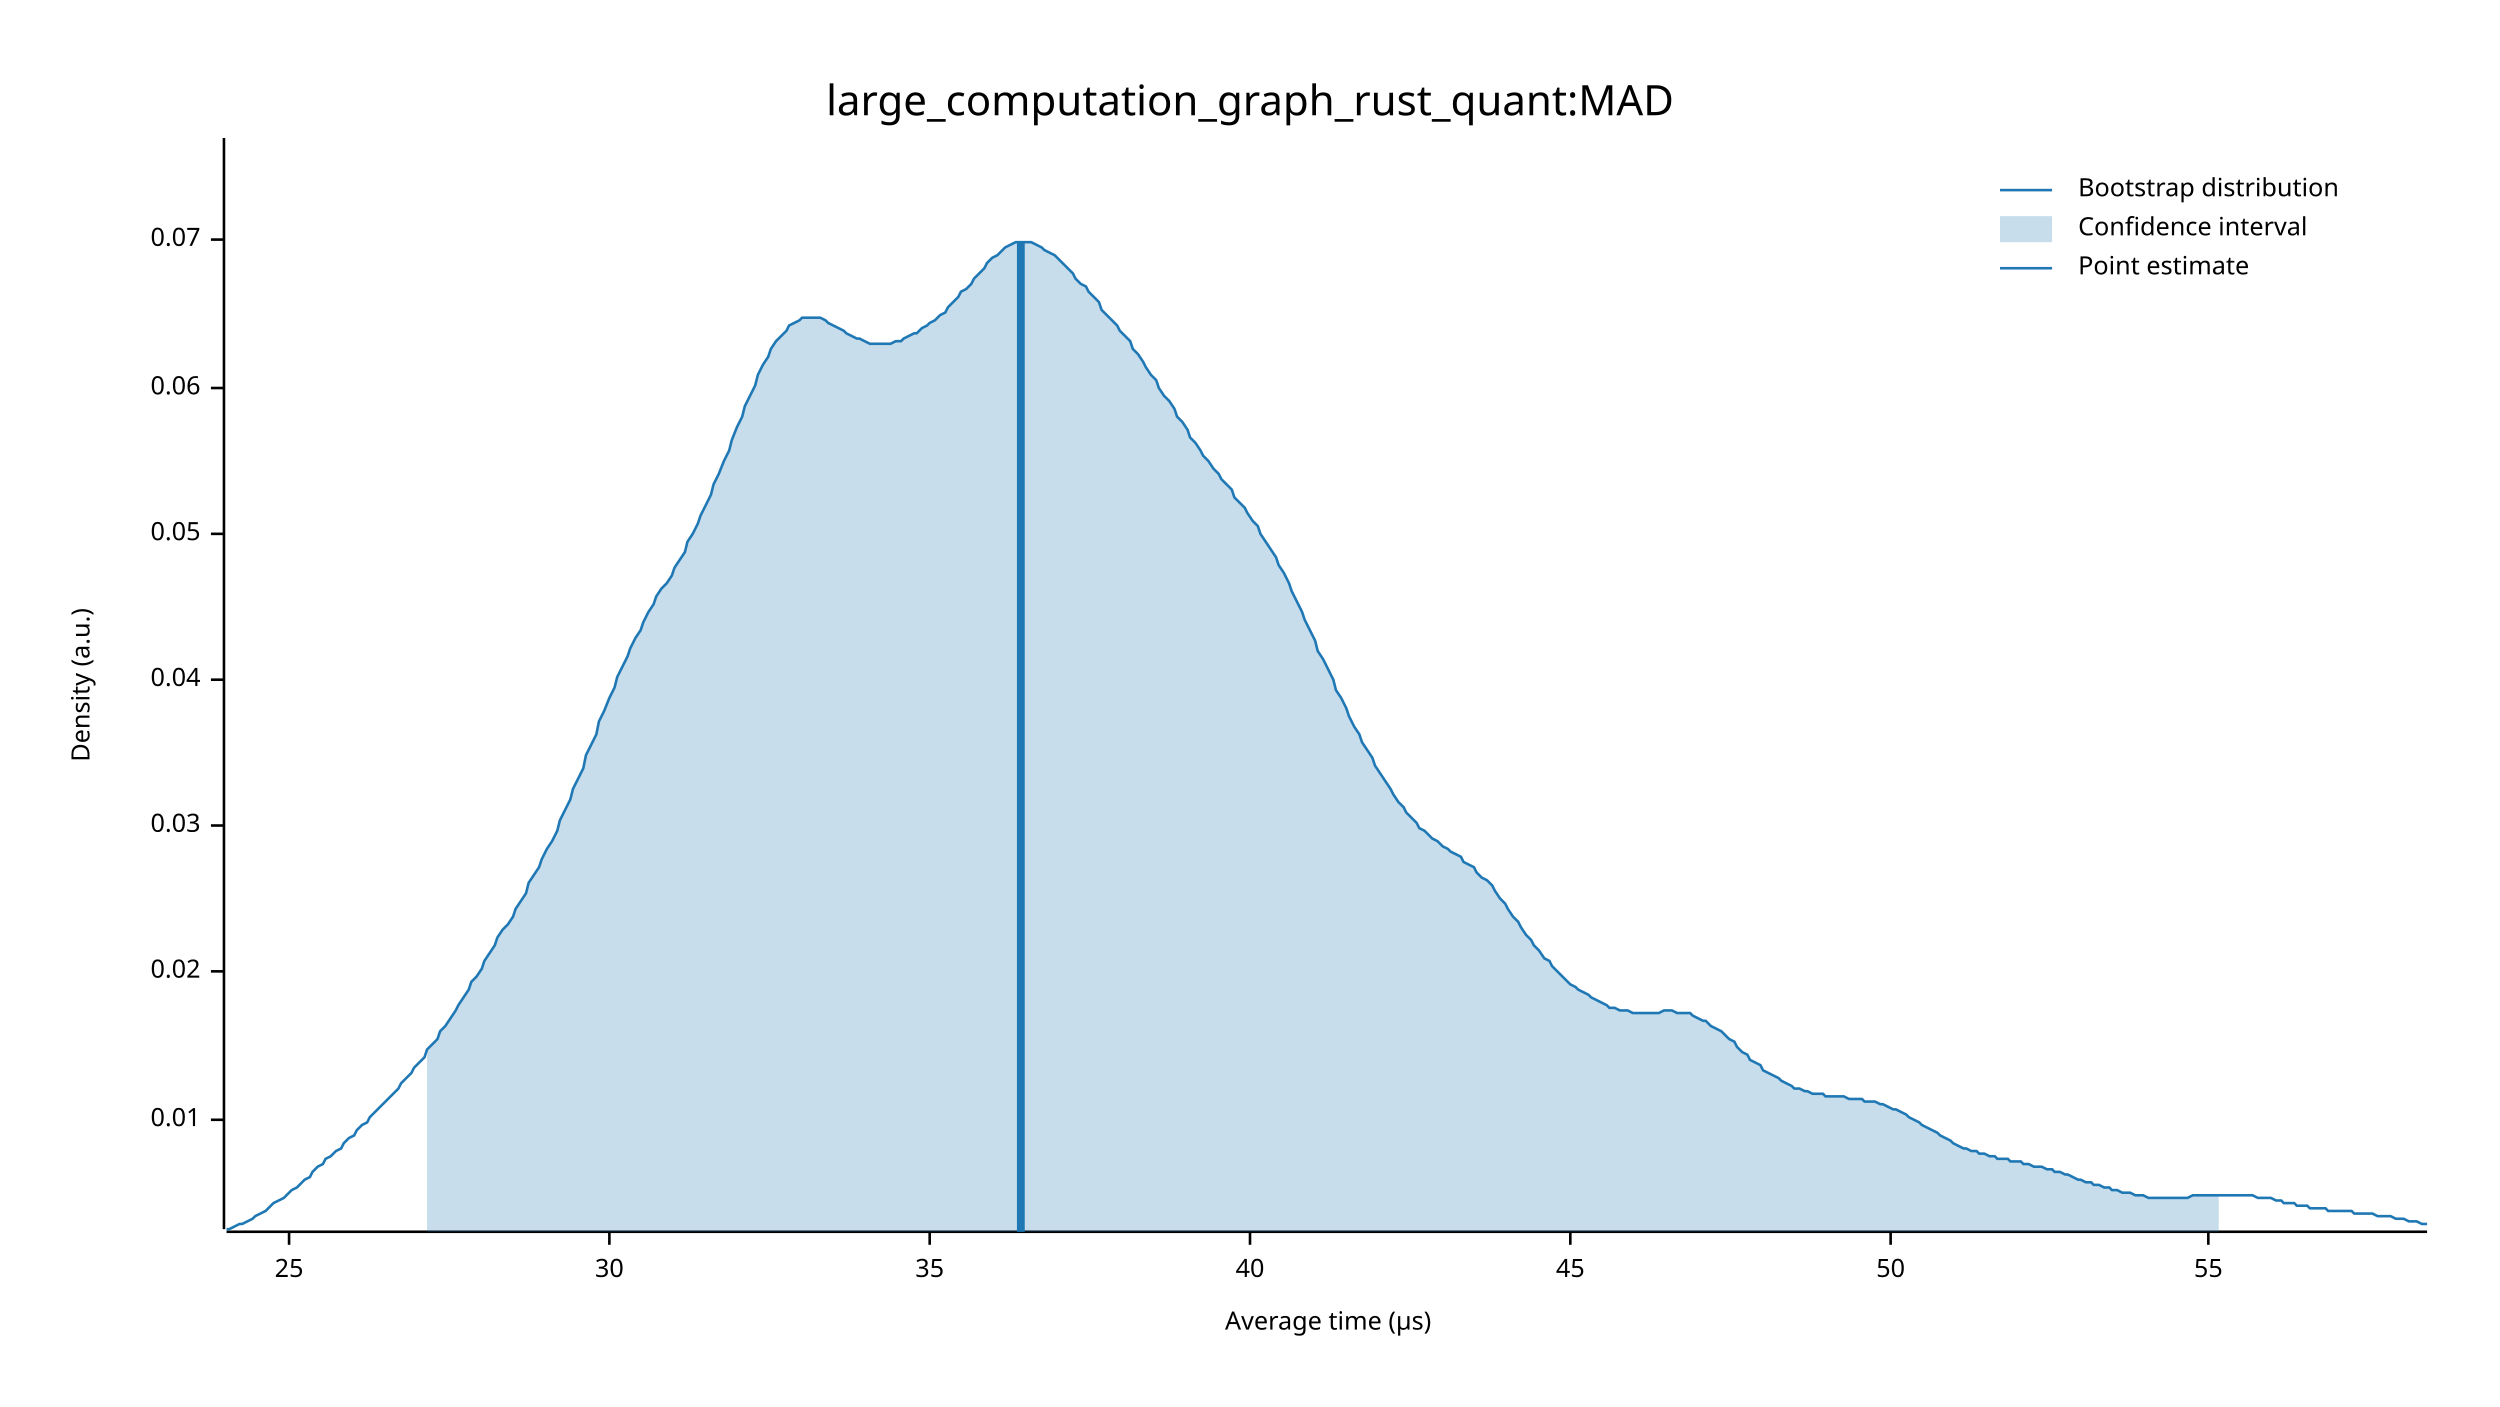
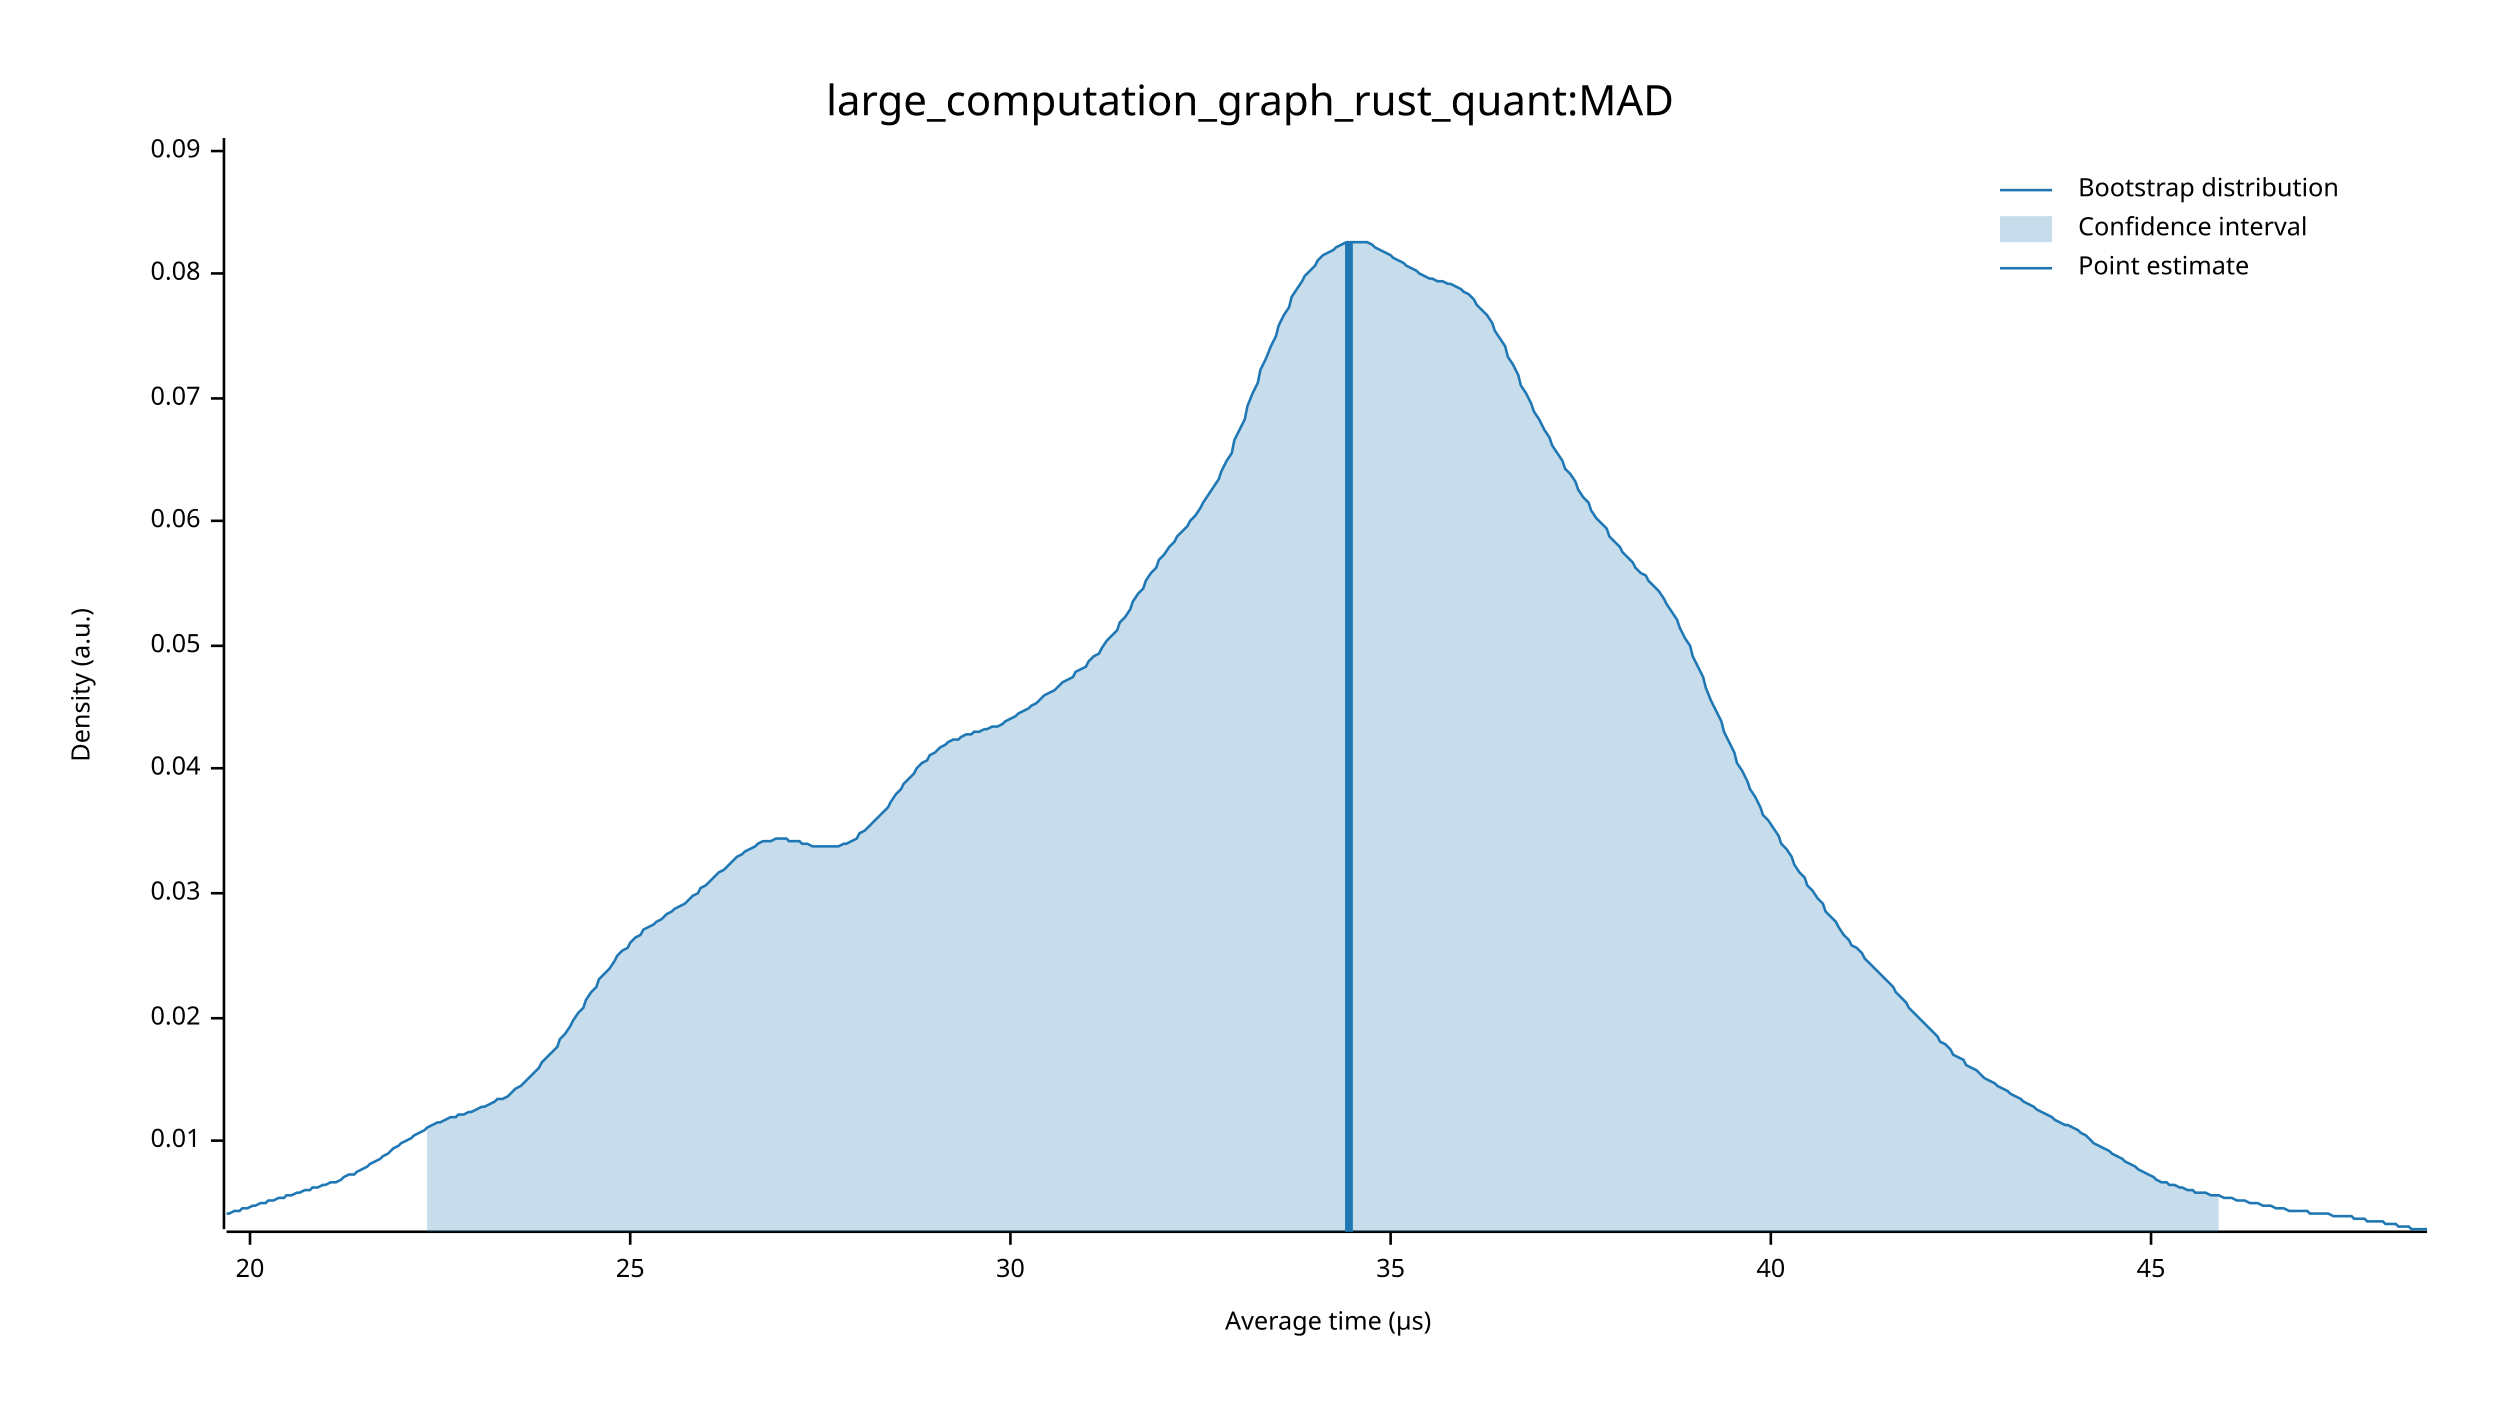
<svg xmlns="http://www.w3.org/2000/svg" width="960" height="540" viewBox="0 0 960 540">
  <text x="480" y="32" dy="0.76em" text-anchor="middle" font-family="sans-serif" font-size="16.129" opacity="1" fill="#000000">
large_computation_graph_rust_quant:MAD
</text>
  <text x="27" y="263" dy="0.76em" text-anchor="middle" font-family="sans-serif" font-size="9.677" opacity="1" fill="#000000" transform="rotate(270, 27, 263)">
Density (a.u.)
</text>
  <text x="510" y="513" dy="-0.5ex" text-anchor="middle" font-family="sans-serif" font-size="9.677" opacity="1" fill="#000000">
Average time (µs)
</text>
  <polyline fill="none" opacity="1" stroke="#000000" stroke-width="1" points="86,53 86,472 " />
-   <text x="77" y="430" dy="0.5ex" text-anchor="end" font-family="sans-serif" font-size="9.677" opacity="1" fill="#000000">
+   <text x="77" y="438" dy="0.5ex" text-anchor="end" font-family="sans-serif" font-size="9.677" opacity="1" fill="#000000">
0.01
</text>
-   <polyline fill="none" opacity="1" stroke="#000000" stroke-width="1" points="81,430 86,430 " />
-   <text x="77" y="373" dy="0.5ex" text-anchor="end" font-family="sans-serif" font-size="9.677" opacity="1" fill="#000000">
+   <polyline fill="none" opacity="1" stroke="#000000" stroke-width="1" points="81,438 86,438 " />
+   <text x="77" y="391" dy="0.5ex" text-anchor="end" font-family="sans-serif" font-size="9.677" opacity="1" fill="#000000">
0.02
</text>
-   <polyline fill="none" opacity="1" stroke="#000000" stroke-width="1" points="81,373 86,373 " />
-   <text x="77" y="317" dy="0.5ex" text-anchor="end" font-family="sans-serif" font-size="9.677" opacity="1" fill="#000000">
+   <polyline fill="none" opacity="1" stroke="#000000" stroke-width="1" points="81,391 86,391 " />
+   <text x="77" y="343" dy="0.5ex" text-anchor="end" font-family="sans-serif" font-size="9.677" opacity="1" fill="#000000">
0.03
</text>
-   <polyline fill="none" opacity="1" stroke="#000000" stroke-width="1" points="81,317 86,317 " />
-   <text x="77" y="261" dy="0.5ex" text-anchor="end" font-family="sans-serif" font-size="9.677" opacity="1" fill="#000000">
+   <polyline fill="none" opacity="1" stroke="#000000" stroke-width="1" points="81,343 86,343 " />
+   <text x="77" y="295" dy="0.5ex" text-anchor="end" font-family="sans-serif" font-size="9.677" opacity="1" fill="#000000">
0.04
</text>
-   <polyline fill="none" opacity="1" stroke="#000000" stroke-width="1" points="81,261 86,261 " />
-   <text x="77" y="205" dy="0.5ex" text-anchor="end" font-family="sans-serif" font-size="9.677" opacity="1" fill="#000000">
+   <polyline fill="none" opacity="1" stroke="#000000" stroke-width="1" points="81,295 86,295 " />
+   <text x="77" y="248" dy="0.5ex" text-anchor="end" font-family="sans-serif" font-size="9.677" opacity="1" fill="#000000">
0.05
</text>
-   <polyline fill="none" opacity="1" stroke="#000000" stroke-width="1" points="81,205 86,205 " />
-   <text x="77" y="149" dy="0.5ex" text-anchor="end" font-family="sans-serif" font-size="9.677" opacity="1" fill="#000000">
+   <polyline fill="none" opacity="1" stroke="#000000" stroke-width="1" points="81,248 86,248 " />
+   <text x="77" y="200" dy="0.5ex" text-anchor="end" font-family="sans-serif" font-size="9.677" opacity="1" fill="#000000">
0.06
</text>
-   <polyline fill="none" opacity="1" stroke="#000000" stroke-width="1" points="81,149 86,149 " />
-   <text x="77" y="92" dy="0.5ex" text-anchor="end" font-family="sans-serif" font-size="9.677" opacity="1" fill="#000000">
+   <polyline fill="none" opacity="1" stroke="#000000" stroke-width="1" points="81,200 86,200 " />
+   <text x="77" y="153" dy="0.5ex" text-anchor="end" font-family="sans-serif" font-size="9.677" opacity="1" fill="#000000">
0.07
</text>
-   <polyline fill="none" opacity="1" stroke="#000000" stroke-width="1" points="81,92 86,92 " />
+   <polyline fill="none" opacity="1" stroke="#000000" stroke-width="1" points="81,153 86,153 " />
+   <text x="77" y="105" dy="0.5ex" text-anchor="end" font-family="sans-serif" font-size="9.677" opacity="1" fill="#000000">
+ 0.08
+ </text>
+   <polyline fill="none" opacity="1" stroke="#000000" stroke-width="1" points="81,105 86,105 " />
+   <text x="77" y="58" dy="0.5ex" text-anchor="end" font-family="sans-serif" font-size="9.677" opacity="1" fill="#000000">
+ 0.09
+ </text>
+   <polyline fill="none" opacity="1" stroke="#000000" stroke-width="1" points="81,58 86,58 " />
  <polyline fill="none" opacity="1" stroke="#000000" stroke-width="1" points="87,473 932,473 " />
-   <text x="111" y="483" dy="0.76em" text-anchor="middle" font-family="sans-serif" font-size="9.677" opacity="1" fill="#000000">
+   <text x="96" y="483" dy="0.76em" text-anchor="middle" font-family="sans-serif" font-size="9.677" opacity="1" fill="#000000">
+ 20
+ </text>
+   <polyline fill="none" opacity="1" stroke="#000000" stroke-width="1" points="96,473 96,478 " />
+   <text x="242" y="483" dy="0.76em" text-anchor="middle" font-family="sans-serif" font-size="9.677" opacity="1" fill="#000000">
25
</text>
-   <polyline fill="none" opacity="1" stroke="#000000" stroke-width="1" points="111,473 111,478 " />
-   <text x="234" y="483" dy="0.76em" text-anchor="middle" font-family="sans-serif" font-size="9.677" opacity="1" fill="#000000">
+   <polyline fill="none" opacity="1" stroke="#000000" stroke-width="1" points="242,473 242,478 " />
+   <text x="388" y="483" dy="0.76em" text-anchor="middle" font-family="sans-serif" font-size="9.677" opacity="1" fill="#000000">
30
</text>
-   <polyline fill="none" opacity="1" stroke="#000000" stroke-width="1" points="234,473 234,478 " />
-   <text x="357" y="483" dy="0.76em" text-anchor="middle" font-family="sans-serif" font-size="9.677" opacity="1" fill="#000000">
+   <polyline fill="none" opacity="1" stroke="#000000" stroke-width="1" points="388,473 388,478 " />
+   <text x="534" y="483" dy="0.76em" text-anchor="middle" font-family="sans-serif" font-size="9.677" opacity="1" fill="#000000">
35
</text>
-   <polyline fill="none" opacity="1" stroke="#000000" stroke-width="1" points="357,473 357,478 " />
-   <text x="480" y="483" dy="0.76em" text-anchor="middle" font-family="sans-serif" font-size="9.677" opacity="1" fill="#000000">
+   <polyline fill="none" opacity="1" stroke="#000000" stroke-width="1" points="534,473 534,478 " />
+   <text x="680" y="483" dy="0.76em" text-anchor="middle" font-family="sans-serif" font-size="9.677" opacity="1" fill="#000000">
40
</text>
-   <polyline fill="none" opacity="1" stroke="#000000" stroke-width="1" points="480,473 480,478 " />
-   <text x="603" y="483" dy="0.76em" text-anchor="middle" font-family="sans-serif" font-size="9.677" opacity="1" fill="#000000">
+   <polyline fill="none" opacity="1" stroke="#000000" stroke-width="1" points="680,473 680,478 " />
+   <text x="826" y="483" dy="0.76em" text-anchor="middle" font-family="sans-serif" font-size="9.677" opacity="1" fill="#000000">
45
</text>
-   <polyline fill="none" opacity="1" stroke="#000000" stroke-width="1" points="603,473 603,478 " />
-   <text x="726" y="483" dy="0.76em" text-anchor="middle" font-family="sans-serif" font-size="9.677" opacity="1" fill="#000000">
- 50
- </text>
-   <polyline fill="none" opacity="1" stroke="#000000" stroke-width="1" points="726,473 726,478 " />
-   <text x="848" y="483" dy="0.76em" text-anchor="middle" font-family="sans-serif" font-size="9.677" opacity="1" fill="#000000">
- 55
- </text>
-   <polyline fill="none" opacity="1" stroke="#000000" stroke-width="1" points="848,473 848,478 " />
-   <polyline fill="none" opacity="1" stroke="#1F78B4" stroke-width="1" points="87,472 88,472 90,471 92,470 93,470 95,469 97,468 98,467 100,466 102,465 103,464 105,462 107,461 109,460 110,459 112,457 114,456 115,455 117,453 119,452 120,450 122,448 124,447 125,445 127,444 129,442 131,441 132,439 134,437 136,436 137,434 139,432 141,431 142,429 144,427 146,425 147,424 149,422 151,420 153,418 154,416 156,414 158,412 159,410 161,408 163,406 164,403 166,401 168,399 169,396 171,394 173,391 175,388 176,386 178,383 180,380 181,377 183,375 185,372 186,369 188,366 190,363 191,360 193,357 195,355 197,352 198,349 200,346 202,343 203,339 205,336 207,333 208,330 210,326 212,323 214,319 215,315 217,311 219,307 220,303 222,299 224,295 225,290 227,286 229,282 230,277 232,273 234,268 236,264 237,260 239,256 241,252 242,249 244,245 246,242 247,239 249,235 251,232 252,229 254,226 256,224 258,221 259,218 261,215 263,212 264,208 266,205 268,201 269,198 271,194 273,190 274,186 276,182 278,177 280,173 281,169 283,164 285,160 286,156 288,152 290,148 291,144 293,140 295,137 296,134 298,131 300,129 302,127 303,125 305,124 307,123 308,122 310,122 312,122 313,122 315,122 317,123 318,124 320,125 322,126 324,127 325,128 327,129 329,130 330,130 332,131 334,132 335,132 337,132 339,132 341,132 342,132 344,131 346,131 347,130 349,129 351,128 352,128 354,126 356,125 357,124 359,123 361,121 363,120 364,118 366,116 368,114 369,112 371,111 373,109 374,107 376,105 378,103 379,101 381,99 383,98 385,96 386,95 388,94 390,93 391,93 393,93 395,93 396,93 398,94 400,95 401,96 403,97 405,98 407,100 408,101 410,103 412,105 413,107 415,109 417,110 418,112 420,114 422,116 423,119 425,121 427,123 429,125 430,127 432,129 434,131 435,134 437,136 439,139 440,141 442,144 444,146 445,149 447,152 449,154 451,157 452,160 454,162 456,165 457,168 459,170 461,173 462,175 464,177 466,180 468,182 469,184 471,186 473,188 474,191 476,193 478,195 479,197 481,200 483,202 484,205 486,208 488,211 490,214 491,217 493,220 495,224 496,227 498,231 500,235 501,238 503,242 505,246 506,250 508,253 510,257 512,261 513,265 515,268 517,272 518,275 520,279 522,282 523,285 525,288 527,291 528,294 530,297 532,300 534,303 535,305 537,308 539,310 540,312 542,314 544,316 545,318 547,319 549,321 550,322 552,323 554,325 556,326 557,327 559,328 561,329 562,331 564,332 566,333 567,335 569,337 571,338 573,340 574,342 576,345 578,347 579,349 581,352 583,354 584,356 586,359 588,361 589,363 591,365 593,368 595,369 596,371 598,373 600,375 601,376 603,378 605,379 606,380 608,381 610,382 611,383 613,384 615,385 617,386 618,387 620,387 622,388 623,388 625,388 627,389 628,389 630,389 632,389 633,389 635,389 637,389 639,388 640,388 642,388 644,389 645,389 647,389 649,389 650,390 652,391 654,392 655,392 657,394 659,395 661,396 662,397 664,399 666,400 667,402 669,404 671,405 672,407 674,408 676,409 677,411 679,412 681,413 683,414 684,415 686,416 688,417 689,418 691,418 693,419 694,419 696,420 698,420 700,420 701,421 703,421 705,421 706,421 708,421 710,422 711,422 713,422 715,422 716,423 718,423 720,423 722,424 723,424 725,425 727,426 728,426 730,427 732,428 733,429 735,430 737,431 738,432 740,433 742,434 744,435 745,436 747,437 749,438 750,439 752,440 754,441 755,441 757,442 759,442 760,443 762,443 764,444 766,444 767,445 769,445 771,445 772,446 774,446 776,446 777,447 779,447 781,448 782,448 784,448 786,449 788,449 789,450 791,450 793,451 794,451 796,452 798,453 799,453 801,454 803,454 804,455 806,455 808,456 810,456 811,457 813,457 815,458 816,458 818,458 820,459 821,459 823,459 825,460 827,460 828,460 830,460 832,460 833,460 835,460 837,460 838,460 840,460 842,459 843,459 845,459 847,459 849,459 850,459 852,459 854,459 855,459 857,459 859,459 860,459 862,459 864,459 865,459 867,460 869,460 871,460 872,460 874,461 876,461 877,462 879,462 881,462 882,463 884,463 886,463 887,464 889,464 891,464 893,464 894,465 896,465 898,465 899,465 901,465 903,465 904,466 906,466 908,466 909,466 911,466 913,467 915,467 916,467 918,467 920,468 921,468 923,468 925,469 926,469 928,469 930,470 932,470 " />
-   <polygon opacity="0.25" fill="#1F78B4" points="164,403 166,401 168,399 169,396 171,394 173,391 175,388 176,386 178,383 180,380 181,377 183,375 185,372 186,369 188,366 190,363 191,360 193,357 195,355 197,352 198,349 200,346 202,343 203,339 205,336 207,333 208,330 210,326 212,323 214,319 215,315 217,311 219,307 220,303 222,299 224,295 225,290 227,286 229,282 230,277 232,273 234,268 236,264 237,260 239,256 241,252 242,249 244,245 246,242 247,239 249,235 251,232 252,229 254,226 256,224 258,221 259,218 261,215 263,212 264,208 266,205 268,201 269,198 271,194 273,190 274,186 276,182 278,177 280,173 281,169 283,164 285,160 286,156 288,152 290,148 291,144 293,140 295,137 296,134 298,131 300,129 302,127 303,125 305,124 307,123 308,122 310,122 312,122 313,122 315,122 317,123 318,124 320,125 322,126 324,127 325,128 327,129 329,130 330,130 332,131 334,132 335,132 337,132 339,132 341,132 342,132 344,131 346,131 347,130 349,129 351,128 352,128 354,126 356,125 357,124 359,123 361,121 363,120 364,118 366,116 368,114 369,112 371,111 373,109 374,107 376,105 378,103 379,101 381,99 383,98 385,96 386,95 388,94 390,93 391,93 393,93 395,93 396,93 398,94 400,95 401,96 403,97 405,98 407,100 408,101 410,103 412,105 413,107 415,109 417,110 418,112 420,114 422,116 423,119 425,121 427,123 429,125 430,127 432,129 434,131 435,134 437,136 439,139 440,141 442,144 444,146 445,149 447,152 449,154 451,157 452,160 454,162 456,165 457,168 459,170 461,173 462,175 464,177 466,180 468,182 469,184 471,186 473,188 474,191 476,193 478,195 479,197 481,200 483,202 484,205 486,208 488,211 490,214 491,217 493,220 495,224 496,227 498,231 500,235 501,238 503,242 505,246 506,250 508,253 510,257 512,261 513,265 515,268 517,272 518,275 520,279 522,282 523,285 525,288 527,291 528,294 530,297 532,300 534,303 535,305 537,308 539,310 540,312 542,314 544,316 545,318 547,319 549,321 550,322 552,323 554,325 556,326 557,327 559,328 561,329 562,331 564,332 566,333 567,335 569,337 571,338 573,340 574,342 576,345 578,347 579,349 581,352 583,354 584,356 586,359 588,361 589,363 591,365 593,368 595,369 596,371 598,373 600,375 601,376 603,378 605,379 606,380 608,381 610,382 611,383 613,384 615,385 617,386 618,387 620,387 622,388 623,388 625,388 627,389 628,389 630,389 632,389 633,389 635,389 637,389 639,388 640,388 642,388 644,389 645,389 647,389 649,389 650,390 652,391 654,392 655,392 657,394 659,395 661,396 662,397 664,399 666,400 667,402 669,404 671,405 672,407 674,408 676,409 677,411 679,412 681,413 683,414 684,415 686,416 688,417 689,418 691,418 693,419 694,419 696,420 698,420 700,420 701,421 703,421 705,421 706,421 708,421 710,422 711,422 713,422 715,422 716,423 718,423 720,423 722,424 723,424 725,425 727,426 728,426 730,427 732,428 733,429 735,430 737,431 738,432 740,433 742,434 744,435 745,436 747,437 749,438 750,439 752,440 754,441 755,441 757,442 759,442 760,443 762,443 764,444 766,444 767,445 769,445 771,445 772,446 774,446 776,446 777,447 779,447 781,448 782,448 784,448 786,449 788,449 789,450 791,450 793,451 794,451 796,452 798,453 799,453 801,454 803,454 804,455 806,455 808,456 810,456 811,457 813,457 815,458 816,458 818,458 820,459 821,459 823,459 825,460 827,460 828,460 830,460 832,460 833,460 835,460 837,460 838,460 840,460 842,459 843,459 845,459 847,459 849,459 850,459 852,459 852,473 164,473 " />
-   <polyline fill="none" opacity="1" stroke="#1F78B4" stroke-width="3" points="392,473 392,93 " />
+   <polyline fill="none" opacity="1" stroke="#000000" stroke-width="1" points="826,473 826,478 " />
+   <polyline fill="none" opacity="1" stroke="#1F78B4" stroke-width="1" points="87,466 88,466 90,465 92,465 93,464 95,464 97,463 98,463 100,462 102,462 103,461 105,461 107,460 109,460 110,459 112,459 114,458 115,458 117,457 119,457 120,456 122,456 124,455 125,455 127,454 129,454 131,453 132,452 134,451 136,451 137,450 139,449 141,448 142,447 144,446 146,445 147,444 149,443 151,441 153,440 154,439 156,438 158,437 159,436 161,435 163,434 164,433 166,432 168,431 169,431 171,430 173,429 175,429 176,428 178,428 180,427 181,427 183,426 185,425 186,425 188,424 190,423 191,422 193,422 195,421 197,419 198,418 200,417 202,415 203,414 205,412 207,410 208,408 210,406 212,404 214,402 215,399 217,397 219,394 220,392 222,389 224,387 225,384 227,381 229,379 230,376 232,374 234,372 236,369 237,367 239,365 241,364 242,362 244,360 246,359 247,357 249,356 251,355 252,354 254,353 256,351 258,350 259,349 261,348 263,347 264,346 266,344 268,343 269,341 271,340 273,338 274,337 276,335 278,334 280,332 281,331 283,329 285,328 286,327 288,326 290,325 291,324 293,323 295,323 296,323 298,322 300,322 302,322 303,323 305,323 307,323 308,324 310,324 312,325 313,325 315,325 317,325 318,325 320,325 322,325 324,324 325,324 327,323 329,322 330,320 332,319 334,317 335,316 337,314 339,312 341,310 342,308 344,305 346,303 347,301 349,299 351,297 352,295 354,293 356,292 357,290 359,289 361,287 363,286 364,285 366,284 368,284 369,283 371,282 373,282 374,281 376,281 378,280 379,280 381,279 383,279 385,278 386,277 388,276 390,275 391,274 393,273 395,272 396,271 398,270 400,268 401,267 403,266 405,265 407,263 408,262 410,261 412,260 413,258 415,257 417,256 418,254 420,252 422,251 423,249 425,246 427,244 429,242 430,239 432,237 434,234 435,231 437,228 439,226 440,223 442,220 444,218 445,215 447,213 449,210 451,208 452,206 454,204 456,202 457,200 459,198 461,195 462,193 464,190 466,187 468,184 469,181 471,177 473,174 474,169 476,165 478,161 479,156 481,151 483,147 484,142 486,138 488,133 490,129 491,125 493,121 495,118 496,114 498,111 500,108 501,106 503,104 505,102 506,100 508,98 510,97 512,96 513,95 515,94 517,93 518,93 520,93 522,93 523,93 525,93 527,94 528,95 530,96 532,97 534,98 535,99 537,100 539,101 540,102 542,103 544,104 545,105 547,106 549,107 550,107 552,108 554,108 556,109 557,109 559,110 561,111 562,112 564,113 566,115 567,117 569,119 571,121 573,124 574,127 576,130 578,133 579,137 581,140 583,144 584,148 586,151 588,155 589,158 591,161 593,165 595,168 596,171 598,174 600,177 601,180 603,182 605,185 606,188 608,191 610,193 611,196 613,199 615,201 617,203 618,206 620,208 622,210 623,212 625,214 627,216 628,218 630,220 632,221 633,223 635,225 637,227 639,230 640,232 642,235 644,238 645,241 647,245 649,248 650,252 652,256 654,260 655,264 657,269 659,273 661,277 662,281 664,285 666,289 667,293 669,296 671,300 672,303 674,306 676,310 677,313 679,315 681,318 683,321 684,324 686,326 688,329 689,332 691,335 693,337 694,340 696,342 698,345 700,347 701,350 703,352 705,354 706,356 708,359 710,361 711,363 713,364 715,366 716,368 718,370 720,372 722,374 723,375 725,377 727,379 728,381 730,383 732,385 733,387 735,389 737,391 738,392 740,394 742,396 744,398 745,400 747,401 749,403 750,405 752,406 754,407 755,409 757,410 759,411 760,412 762,414 764,415 766,416 767,417 769,418 771,419 772,420 774,421 776,422 777,423 779,424 781,425 782,426 784,427 786,428 788,429 789,430 791,431 793,432 794,432 796,433 798,434 799,435 801,436 803,438 804,439 806,440 808,441 810,442 811,443 813,444 815,445 816,446 818,447 820,448 821,449 823,450 825,451 827,452 828,453 830,454 832,454 833,455 835,455 837,456 838,456 840,457 842,457 843,458 845,458 847,458 849,459 850,459 852,459 854,460 855,460 857,460 859,461 860,461 862,461 864,462 865,462 867,462 869,463 871,463 872,463 874,464 876,464 877,464 879,465 881,465 882,465 884,465 886,465 887,466 889,466 891,466 893,466 894,466 896,467 898,467 899,467 901,467 903,467 904,468 906,468 908,468 909,469 911,469 913,469 915,469 916,470 918,470 920,470 921,471 923,471 925,471 926,472 928,472 930,472 932,472 " />
+   <polygon opacity="0.25" fill="#1F78B4" points="164,433 166,432 168,431 169,431 171,430 173,429 175,429 176,428 178,428 180,427 181,427 183,426 185,425 186,425 188,424 190,423 191,422 193,422 195,421 197,419 198,418 200,417 202,415 203,414 205,412 207,410 208,408 210,406 212,404 214,402 215,399 217,397 219,394 220,392 222,389 224,387 225,384 227,381 229,379 230,376 232,374 234,372 236,369 237,367 239,365 241,364 242,362 244,360 246,359 247,357 249,356 251,355 252,354 254,353 256,351 258,350 259,349 261,348 263,347 264,346 266,344 268,343 269,341 271,340 273,338 274,337 276,335 278,334 280,332 281,331 283,329 285,328 286,327 288,326 290,325 291,324 293,323 295,323 296,323 298,322 300,322 302,322 303,323 305,323 307,323 308,324 310,324 312,325 313,325 315,325 317,325 318,325 320,325 322,325 324,324 325,324 327,323 329,322 330,320 332,319 334,317 335,316 337,314 339,312 341,310 342,308 344,305 346,303 347,301 349,299 351,297 352,295 354,293 356,292 357,290 359,289 361,287 363,286 364,285 366,284 368,284 369,283 371,282 373,282 374,281 376,281 378,280 379,280 381,279 383,279 385,278 386,277 388,276 390,275 391,274 393,273 395,272 396,271 398,270 400,268 401,267 403,266 405,265 407,263 408,262 410,261 412,260 413,258 415,257 417,256 418,254 420,252 422,251 423,249 425,246 427,244 429,242 430,239 432,237 434,234 435,231 437,228 439,226 440,223 442,220 444,218 445,215 447,213 449,210 451,208 452,206 454,204 456,202 457,200 459,198 461,195 462,193 464,190 466,187 468,184 469,181 471,177 473,174 474,169 476,165 478,161 479,156 481,151 483,147 484,142 486,138 488,133 490,129 491,125 493,121 495,118 496,114 498,111 500,108 501,106 503,104 505,102 506,100 508,98 510,97 512,96 513,95 515,94 517,93 518,93 520,93 522,93 523,93 525,93 527,94 528,95 530,96 532,97 534,98 535,99 537,100 539,101 540,102 542,103 544,104 545,105 547,106 549,107 550,107 552,108 554,108 556,109 557,109 559,110 561,111 562,112 564,113 566,115 567,117 569,119 571,121 573,124 574,127 576,130 578,133 579,137 581,140 583,144 584,148 586,151 588,155 589,158 591,161 593,165 595,168 596,171 598,174 600,177 601,180 603,182 605,185 606,188 608,191 610,193 611,196 613,199 615,201 617,203 618,206 620,208 622,210 623,212 625,214 627,216 628,218 630,220 632,221 633,223 635,225 637,227 639,230 640,232 642,235 644,238 645,241 647,245 649,248 650,252 652,256 654,260 655,264 657,269 659,273 661,277 662,281 664,285 666,289 667,293 669,296 671,300 672,303 674,306 676,310 677,313 679,315 681,318 683,321 684,324 686,326 688,329 689,332 691,335 693,337 694,340 696,342 698,345 700,347 701,350 703,352 705,354 706,356 708,359 710,361 711,363 713,364 715,366 716,368 718,370 720,372 722,374 723,375 725,377 727,379 728,381 730,383 732,385 733,387 735,389 737,391 738,392 740,394 742,396 744,398 745,400 747,401 749,403 750,405 752,406 754,407 755,409 757,410 759,411 760,412 762,414 764,415 766,416 767,417 769,418 771,419 772,420 774,421 776,422 777,423 779,424 781,425 782,426 784,427 786,428 788,429 789,430 791,431 793,432 794,432 796,433 798,434 799,435 801,436 803,438 804,439 806,440 808,441 810,442 811,443 813,444 815,445 816,446 818,447 820,448 821,449 823,450 825,451 827,452 828,453 830,454 832,454 833,455 835,455 837,456 838,456 840,457 842,457 843,458 845,458 847,458 849,459 850,459 852,459 852,473 164,473 " />
+   <polyline fill="none" opacity="1" stroke="#1F78B4" stroke-width="3" points="518,473 518,93 " />
  <text x="798" y="68" dy="0.76em" text-anchor="start" font-family="sans-serif" font-size="9.677" opacity="1" fill="#000000">
Bootstrap distribution
</text>
  <text x="798" y="83" dy="0.76em" text-anchor="start" font-family="sans-serif" font-size="9.677" opacity="1" fill="#000000">
Confidence interval
</text>
  <text x="798" y="98" dy="0.76em" text-anchor="start" font-family="sans-serif" font-size="9.677" opacity="1" fill="#000000">
Point estimate
</text>
  <polyline fill="none" opacity="1" stroke="#1F78B4" stroke-width="1" points="768,73 788,73 " />
  <rect x="768" y="83" width="20" height="10" opacity="0.25" fill="#1F78B4" stroke="none" />
  <polyline fill="none" opacity="1" stroke="#1F78B4" stroke-width="1" points="768,103 788,103 " />
</svg>
